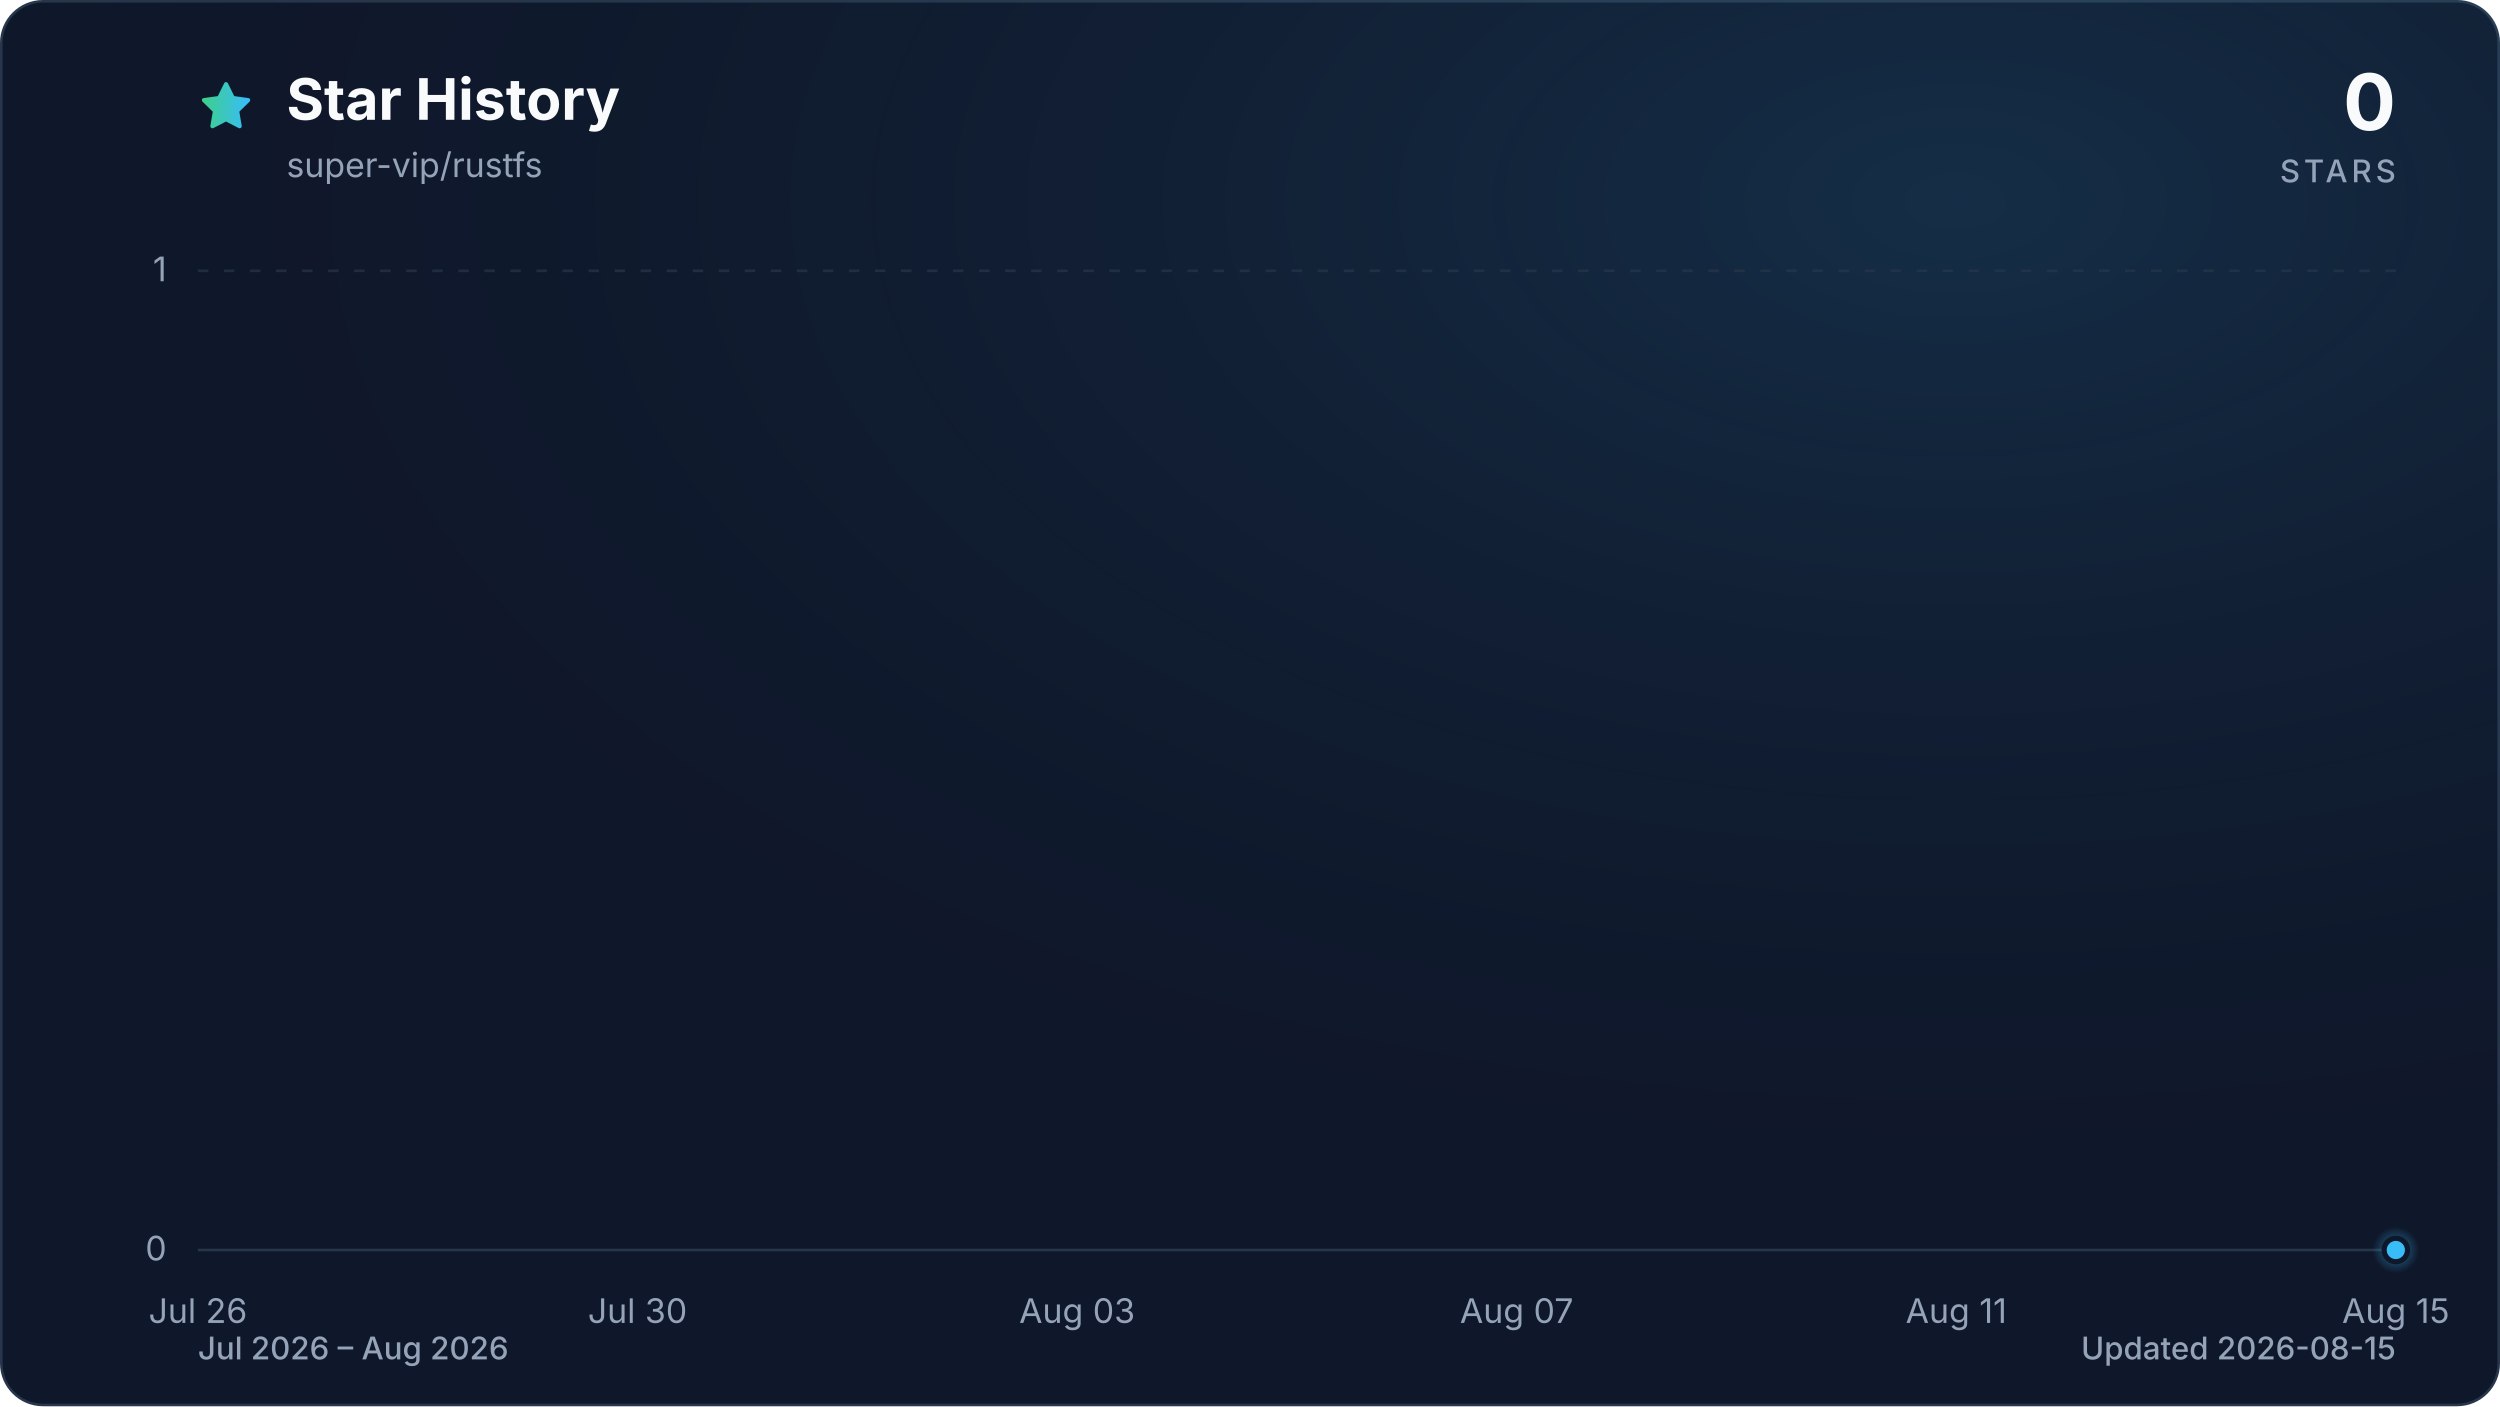
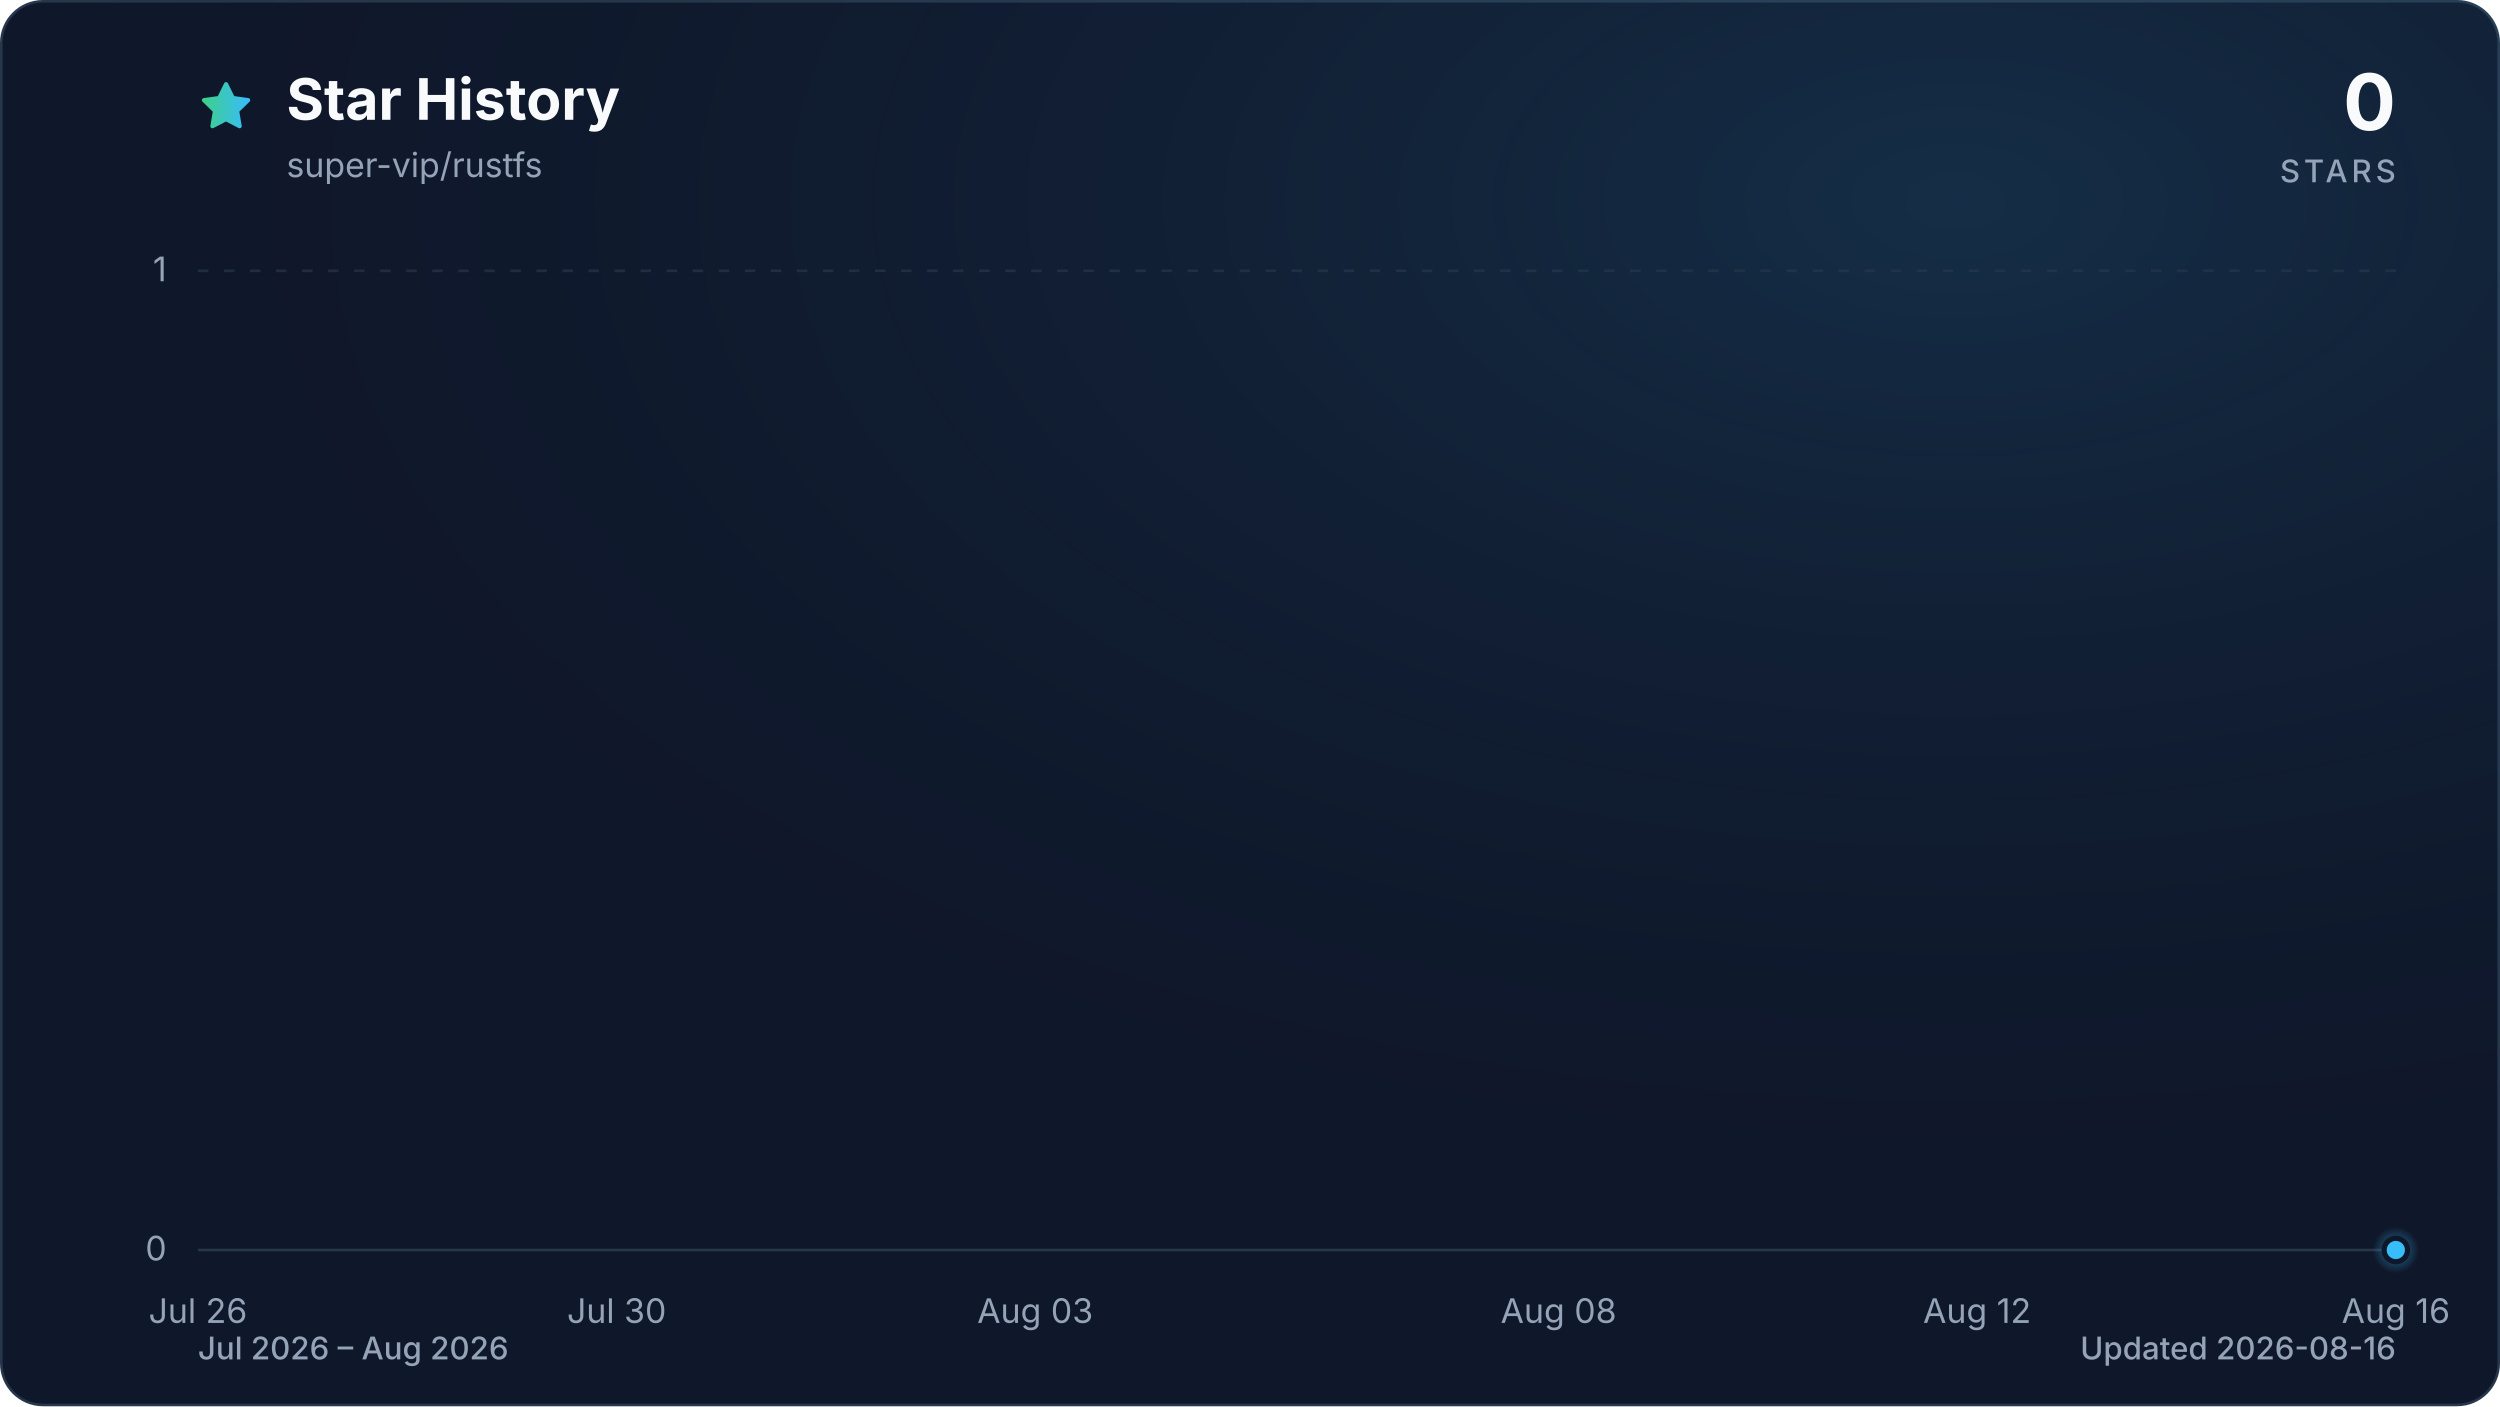
<svg xmlns="http://www.w3.org/2000/svg" viewBox="0 0 960 540" role="img" aria-labelledby="title description" data-style="gradient" data-variant="glow" data-animated="true">
  <defs>
    <linearGradient id="trend" x1="0" y1="0" x2="1" y2="0">
      <stop offset="0%" stop-color="#3ecf8e" />
      <stop offset="100%" stop-color="#38bdf8" />
    </linearGradient>
    <linearGradient id="area" x1="0" y1="0" x2="0" y2="1">
      <stop offset="0%" stop-color="#3ecf8e" stop-opacity="0.30" />
      <stop offset="55%" stop-color="#38bdf8" stop-opacity="0.10" />
      <stop offset="100%" stop-color="#38bdf8" stop-opacity="0.01" />
    </linearGradient>
    <radialGradient id="marker-halo" cx="50%" cy="50%" r="50%">
      <stop offset="0%" stop-color="#38bdf8" stop-opacity="0.55" />
      <stop offset="100%" stop-color="#38bdf8" stop-opacity="0" />
    </radialGradient>
    <radialGradient id="surface-glow" cx="78%" cy="14%" r="80%">
      <stop offset="0%" stop-color="#38bdf8" stop-opacity="0.14" />
      <stop offset="100%" stop-color="#0f172a" stop-opacity="0" />
    </radialGradient>
    <filter id="trend-glow" x="-20%" y="-20%" width="140%" height="140%">
      <feGaussianBlur stdDeviation="7" />
    </filter>
  </defs>
  <style>
.trend-enter{transform-box:fill-box;transform-origin:center;animation:trend-enter 520ms cubic-bezier(0.16,1,0.3,1)}
.marker-enter{transform-box:fill-box;transform-origin:center;animation:marker-enter 320ms cubic-bezier(0.16,1,0.3,1) 200ms both}
.marker-pulse{transform-box:fill-box;transform-origin:center;animation:marker-pulse 2.6s ease-out infinite}
@keyframes trend-enter{from{opacity:.35;transform:translateY(10px)}to{opacity:1;transform:translateY(0)}}
@keyframes marker-enter{from{opacity:0;transform:scale(.4)}to{opacity:1;transform:scale(1)}}
@keyframes marker-pulse{0%{opacity:.5;transform:scale(.7)}70%,100%{opacity:0;transform:scale(2.1)}}
@media (prefers-reduced-motion:reduce){.trend-enter,.marker-enter,.marker-pulse{animation:none!important}}
@media (prefers-reduced-motion:reduce){.marker-pulse{opacity:0}}
</style>
  <rect x="0.5" y="0.5" width="959" height="539" fill="#0f172a" stroke="#27364a" stroke-width="1" rx="16" />
  <rect width="960" height="540" fill="url(#surface-glow)" rx="16" />
  <path d="M12 2.6l2.9 5.9 6.5.9-4.7 4.6 1.1 6.5-5.8-3-5.8 3 1.1-6.5-4.7-4.6 6.5-.9L12 2.6Z" transform="translate(76 30) scale(.9)" fill="url(#trend)" stroke="url(#trend)" stroke-width="1.8" stroke-linejoin="round" aria-hidden="true" />
  <text x="110" y="46" fill="#f8fafc" font-family="ui-sans-serif, system-ui, -apple-system, BlinkMacSystemFont, 'Segoe UI', sans-serif" font-size="22" font-weight="700">Star History</text>
  <text x="110" y="68" fill="#94a3b8" font-family="ui-sans-serif, system-ui, -apple-system, BlinkMacSystemFont, 'Segoe UI', sans-serif" font-size="13">super-vip/rustfs</text>
  <text x="920" y="50" fill="#f8fafc" font-family="ui-sans-serif, system-ui, -apple-system, BlinkMacSystemFont, 'Segoe UI', sans-serif" font-size="30" font-weight="700" text-anchor="end">0</text>
  <text x="920" y="70" fill="#94a3b8" font-family="ui-sans-serif, system-ui, -apple-system, BlinkMacSystemFont, 'Segoe UI', sans-serif" font-size="12" font-weight="500" letter-spacing="1.5" text-anchor="end">STARS</text>
  <line x1="76" y1="480.0" x2="920" y2="480.0" stroke="#27364a" stroke-width="1" stroke-dasharray="0" opacity="1" />
  <text x="64" y="484.0" fill="#94a3b8" font-family="ui-sans-serif, system-ui, -apple-system, BlinkMacSystemFont, 'Segoe UI', sans-serif" font-size="13" text-anchor="end">0</text>
  <line x1="76" y1="104.0" x2="920" y2="104.0" stroke="#27364a" stroke-width="1" stroke-dasharray="4 6" opacity="0.7" />
  <text x="64" y="108.0" fill="#94a3b8" font-family="ui-sans-serif, system-ui, -apple-system, BlinkMacSystemFont, 'Segoe UI', sans-serif" font-size="13" text-anchor="end">1</text>
  <text x="76.0" y="508" fill="#94a3b8" font-family="ui-sans-serif, system-ui, -apple-system, BlinkMacSystemFont, 'Segoe UI', sans-serif" font-size="13" text-anchor="middle">Jul 26</text>
-   <text x="244.8" y="508" fill="#94a3b8" font-family="ui-sans-serif, system-ui, -apple-system, BlinkMacSystemFont, 'Segoe UI', sans-serif" font-size="13" text-anchor="middle">Jul 30</text>
-   <text x="413.6" y="508" fill="#94a3b8" font-family="ui-sans-serif, system-ui, -apple-system, BlinkMacSystemFont, 'Segoe UI', sans-serif" font-size="13" text-anchor="middle">Aug 03</text>
-   <text x="582.4" y="508" fill="#94a3b8" font-family="ui-sans-serif, system-ui, -apple-system, BlinkMacSystemFont, 'Segoe UI', sans-serif" font-size="13" text-anchor="middle">Aug 07</text>
-   <text x="751.2" y="508" fill="#94a3b8" font-family="ui-sans-serif, system-ui, -apple-system, BlinkMacSystemFont, 'Segoe UI', sans-serif" font-size="13" text-anchor="middle">Aug 11</text>
-   <text x="920.0" y="508" fill="#94a3b8" font-family="ui-sans-serif, system-ui, -apple-system, BlinkMacSystemFont, 'Segoe UI', sans-serif" font-size="13" text-anchor="middle">Aug 15</text>
+   <text x="236.8" y="508" fill="#94a3b8" font-family="ui-sans-serif, system-ui, -apple-system, BlinkMacSystemFont, 'Segoe UI', sans-serif" font-size="13" text-anchor="middle">Jul 30</text>
+   <text x="397.5" y="508" fill="#94a3b8" font-family="ui-sans-serif, system-ui, -apple-system, BlinkMacSystemFont, 'Segoe UI', sans-serif" font-size="13" text-anchor="middle">Aug 03</text>
+   <text x="598.5" y="508" fill="#94a3b8" font-family="ui-sans-serif, system-ui, -apple-system, BlinkMacSystemFont, 'Segoe UI', sans-serif" font-size="13" text-anchor="middle">Aug 08</text>
+   <text x="759.2" y="508" fill="#94a3b8" font-family="ui-sans-serif, system-ui, -apple-system, BlinkMacSystemFont, 'Segoe UI', sans-serif" font-size="13" text-anchor="middle">Aug 12</text>
+   <text x="920.0" y="508" fill="#94a3b8" font-family="ui-sans-serif, system-ui, -apple-system, BlinkMacSystemFont, 'Segoe UI', sans-serif" font-size="13" text-anchor="middle">Aug 16</text>
  <g class="trend-enter">
-     <path d="M 76.0 480.0 C 90.1 480.0, 104.1 480.0, 118.2 480.0 C 132.3 480.0, 146.3 480.0, 160.4 480.0 C 174.5 480.0, 188.5 480.0, 202.6 480.0 C 216.7 480.0, 230.7 480.0, 244.8 480.0 C 258.9 480.0, 272.9 480.0, 287.0 480.0 C 301.1 480.0, 315.1 480.0, 329.2 480.0 C 343.3 480.0, 357.3 480.0, 371.4 480.0 C 385.5 480.0, 399.5 480.0, 413.6 480.0 C 427.7 480.0, 441.7 480.0, 455.8 480.0 C 469.9 480.0, 483.9 480.0, 498.0 480.0 C 512.1 480.0, 526.1 480.0, 540.2 480.0 C 554.3 480.0, 568.3 480.0, 582.4 480.0 C 596.5 480.0, 610.5 480.0, 624.6 480.0 C 638.7 480.0, 652.7 480.0, 666.8 480.0 C 680.9 480.0, 694.9 480.0, 709.0 480.0 C 723.1 480.0, 737.1 480.0, 751.2 480.0 C 765.3 480.0, 779.3 480.0, 793.4 480.0 C 807.5 480.0, 821.5 480.0, 835.6 480.0 C 849.7 480.0, 863.7 480.0, 877.8 480.0 C 891.9 480.0, 905.9 480.0, 920.0 480.0 L 920.0 480.0 L 76.0 480.0 Z" fill="url(#area)" />
-     <path d="M 76.0 480.0 C 90.1 480.0, 104.1 480.0, 118.2 480.0 C 132.3 480.0, 146.3 480.0, 160.4 480.0 C 174.5 480.0, 188.5 480.0, 202.6 480.0 C 216.7 480.0, 230.7 480.0, 244.8 480.0 C 258.9 480.0, 272.9 480.0, 287.0 480.0 C 301.1 480.0, 315.1 480.0, 329.2 480.0 C 343.3 480.0, 357.3 480.0, 371.4 480.0 C 385.5 480.0, 399.5 480.0, 413.6 480.0 C 427.7 480.0, 441.7 480.0, 455.8 480.0 C 469.9 480.0, 483.9 480.0, 498.0 480.0 C 512.1 480.0, 526.1 480.0, 540.2 480.0 C 554.3 480.0, 568.3 480.0, 582.4 480.0 C 596.5 480.0, 610.5 480.0, 624.6 480.0 C 638.7 480.0, 652.7 480.0, 666.8 480.0 C 680.9 480.0, 694.9 480.0, 709.0 480.0 C 723.1 480.0, 737.1 480.0, 751.2 480.0 C 765.3 480.0, 779.3 480.0, 793.4 480.0 C 807.5 480.0, 821.5 480.0, 835.6 480.0 C 849.7 480.0, 863.7 480.0, 877.8 480.0 C 891.9 480.0, 905.9 480.0, 920.0 480.0" fill="none" stroke="url(#trend)" stroke-width="12" stroke-linecap="round" stroke-linejoin="round" opacity="0.16" filter="url(#trend-glow)" />
-     <path d="M 76.0 480.0 C 90.1 480.0, 104.1 480.0, 118.2 480.0 C 132.3 480.0, 146.3 480.0, 160.4 480.0 C 174.5 480.0, 188.5 480.0, 202.6 480.0 C 216.7 480.0, 230.7 480.0, 244.8 480.0 C 258.9 480.0, 272.9 480.0, 287.0 480.0 C 301.1 480.0, 315.1 480.0, 329.2 480.0 C 343.3 480.0, 357.3 480.0, 371.4 480.0 C 385.5 480.0, 399.5 480.0, 413.6 480.0 C 427.7 480.0, 441.7 480.0, 455.8 480.0 C 469.9 480.0, 483.9 480.0, 498.0 480.0 C 512.1 480.0, 526.1 480.0, 540.2 480.0 C 554.3 480.0, 568.3 480.0, 582.4 480.0 C 596.5 480.0, 610.5 480.0, 624.6 480.0 C 638.7 480.0, 652.7 480.0, 666.8 480.0 C 680.9 480.0, 694.9 480.0, 709.0 480.0 C 723.1 480.0, 737.1 480.0, 751.2 480.0 C 765.3 480.0, 779.3 480.0, 793.4 480.0 C 807.5 480.0, 821.5 480.0, 835.6 480.0 C 849.7 480.0, 863.7 480.0, 877.8 480.0 C 891.9 480.0, 905.9 480.0, 920.0 480.0" fill="none" stroke="url(#trend)" stroke-width="3" stroke-linecap="round" stroke-linejoin="round" />
+     <path d="M 76.0 480.0 C 89.4 480.0, 102.8 480.0, 116.2 480.0 C 129.6 480.0, 143.0 480.0, 156.4 480.0 C 169.8 480.0, 183.2 480.0, 196.6 480.0 C 210.0 480.0, 223.4 480.0, 236.8 480.0 C 250.2 480.0, 263.6 480.0, 277.0 480.0 C 290.3 480.0, 303.7 480.0, 317.1 480.0 C 330.5 480.0, 343.9 480.0, 357.3 480.0 C 370.7 480.0, 384.1 480.0, 397.5 480.0 C 410.9 480.0, 424.3 480.0, 437.7 480.0 C 451.1 480.0, 464.5 480.0, 477.9 480.0 C 491.3 480.0, 504.7 480.0, 518.1 480.0 C 531.5 480.0, 544.9 480.0, 558.3 480.0 C 571.7 480.0, 585.1 480.0, 598.5 480.0 C 611.9 480.0, 625.3 480.0, 638.7 480.0 C 652.1 480.0, 665.5 480.0, 678.9 480.0 C 692.3 480.0, 705.7 480.0, 719.0 480.0 C 732.4 480.0, 745.8 480.0, 759.2 480.0 C 772.6 480.0, 786.0 480.0, 799.4 480.0 C 812.8 480.0, 826.2 480.0, 839.6 480.0 C 853.0 480.0, 866.4 480.0, 879.8 480.0 C 893.2 480.0, 906.6 480.0, 920.0 480.0 L 920.0 480.0 L 76.0 480.0 Z" fill="url(#area)" />
+     <path d="M 76.0 480.0 C 89.4 480.0, 102.8 480.0, 116.2 480.0 C 129.6 480.0, 143.0 480.0, 156.4 480.0 C 169.8 480.0, 183.2 480.0, 196.6 480.0 C 210.0 480.0, 223.4 480.0, 236.8 480.0 C 250.2 480.0, 263.6 480.0, 277.0 480.0 C 290.3 480.0, 303.7 480.0, 317.1 480.0 C 330.5 480.0, 343.9 480.0, 357.3 480.0 C 370.7 480.0, 384.1 480.0, 397.5 480.0 C 410.9 480.0, 424.3 480.0, 437.7 480.0 C 451.1 480.0, 464.5 480.0, 477.9 480.0 C 491.3 480.0, 504.7 480.0, 518.1 480.0 C 531.5 480.0, 544.9 480.0, 558.3 480.0 C 571.7 480.0, 585.1 480.0, 598.5 480.0 C 611.9 480.0, 625.3 480.0, 638.7 480.0 C 652.1 480.0, 665.5 480.0, 678.9 480.0 C 692.3 480.0, 705.7 480.0, 719.0 480.0 C 732.4 480.0, 745.8 480.0, 759.2 480.0 C 772.6 480.0, 786.0 480.0, 799.4 480.0 C 812.8 480.0, 826.2 480.0, 839.6 480.0 C 853.0 480.0, 866.4 480.0, 879.8 480.0 C 893.2 480.0, 906.6 480.0, 920.0 480.0" fill="none" stroke="url(#trend)" stroke-width="12" stroke-linecap="round" stroke-linejoin="round" opacity="0.16" filter="url(#trend-glow)" />
+     <path d="M 76.0 480.0 C 89.4 480.0, 102.8 480.0, 116.2 480.0 C 129.6 480.0, 143.0 480.0, 156.4 480.0 C 169.8 480.0, 183.2 480.0, 196.6 480.0 C 210.0 480.0, 223.4 480.0, 236.8 480.0 C 250.2 480.0, 263.6 480.0, 277.0 480.0 C 290.3 480.0, 303.7 480.0, 317.1 480.0 C 330.5 480.0, 343.9 480.0, 357.3 480.0 C 370.7 480.0, 384.1 480.0, 397.5 480.0 C 410.9 480.0, 424.3 480.0, 437.7 480.0 C 451.1 480.0, 464.5 480.0, 477.9 480.0 C 491.3 480.0, 504.7 480.0, 518.1 480.0 C 531.5 480.0, 544.9 480.0, 558.3 480.0 C 571.7 480.0, 585.1 480.0, 598.5 480.0 C 611.9 480.0, 625.3 480.0, 638.7 480.0 C 652.1 480.0, 665.5 480.0, 678.9 480.0 C 692.3 480.0, 705.7 480.0, 719.0 480.0 C 732.4 480.0, 745.8 480.0, 759.2 480.0 C 772.6 480.0, 786.0 480.0, 799.4 480.0 C 812.8 480.0, 826.2 480.0, 839.6 480.0 C 853.0 480.0, 866.4 480.0, 879.8 480.0 C 893.2 480.0, 906.6 480.0, 920.0 480.0" fill="none" stroke="url(#trend)" stroke-width="3" stroke-linecap="round" stroke-linejoin="round" />
  </g>
  <g class="marker-enter">
    <circle class="marker-pulse" cx="920.0" cy="480.0" r="9" fill="url(#marker-halo)" />
    <circle cx="920.0" cy="480.0" r="4.5" fill="#38bdf8" stroke="#0f172a" stroke-width="2" />
  </g>
  <text x="76" y="522" fill="#94a3b8" font-family="ui-sans-serif, system-ui, -apple-system, BlinkMacSystemFont, 'Segoe UI', sans-serif" font-size="12" font-weight="500">Jul 2026 – Aug 2026</text>
-   <text x="920" y="522" fill="#94a3b8" font-family="ui-sans-serif, system-ui, -apple-system, BlinkMacSystemFont, 'Segoe UI', sans-serif" font-size="12" font-weight="500" text-anchor="end">Updated 2026-08-15</text>
+   <text x="920" y="522" fill="#94a3b8" font-family="ui-sans-serif, system-ui, -apple-system, BlinkMacSystemFont, 'Segoe UI', sans-serif" font-size="12" font-weight="500" text-anchor="end">Updated 2026-08-16</text>
</svg>
